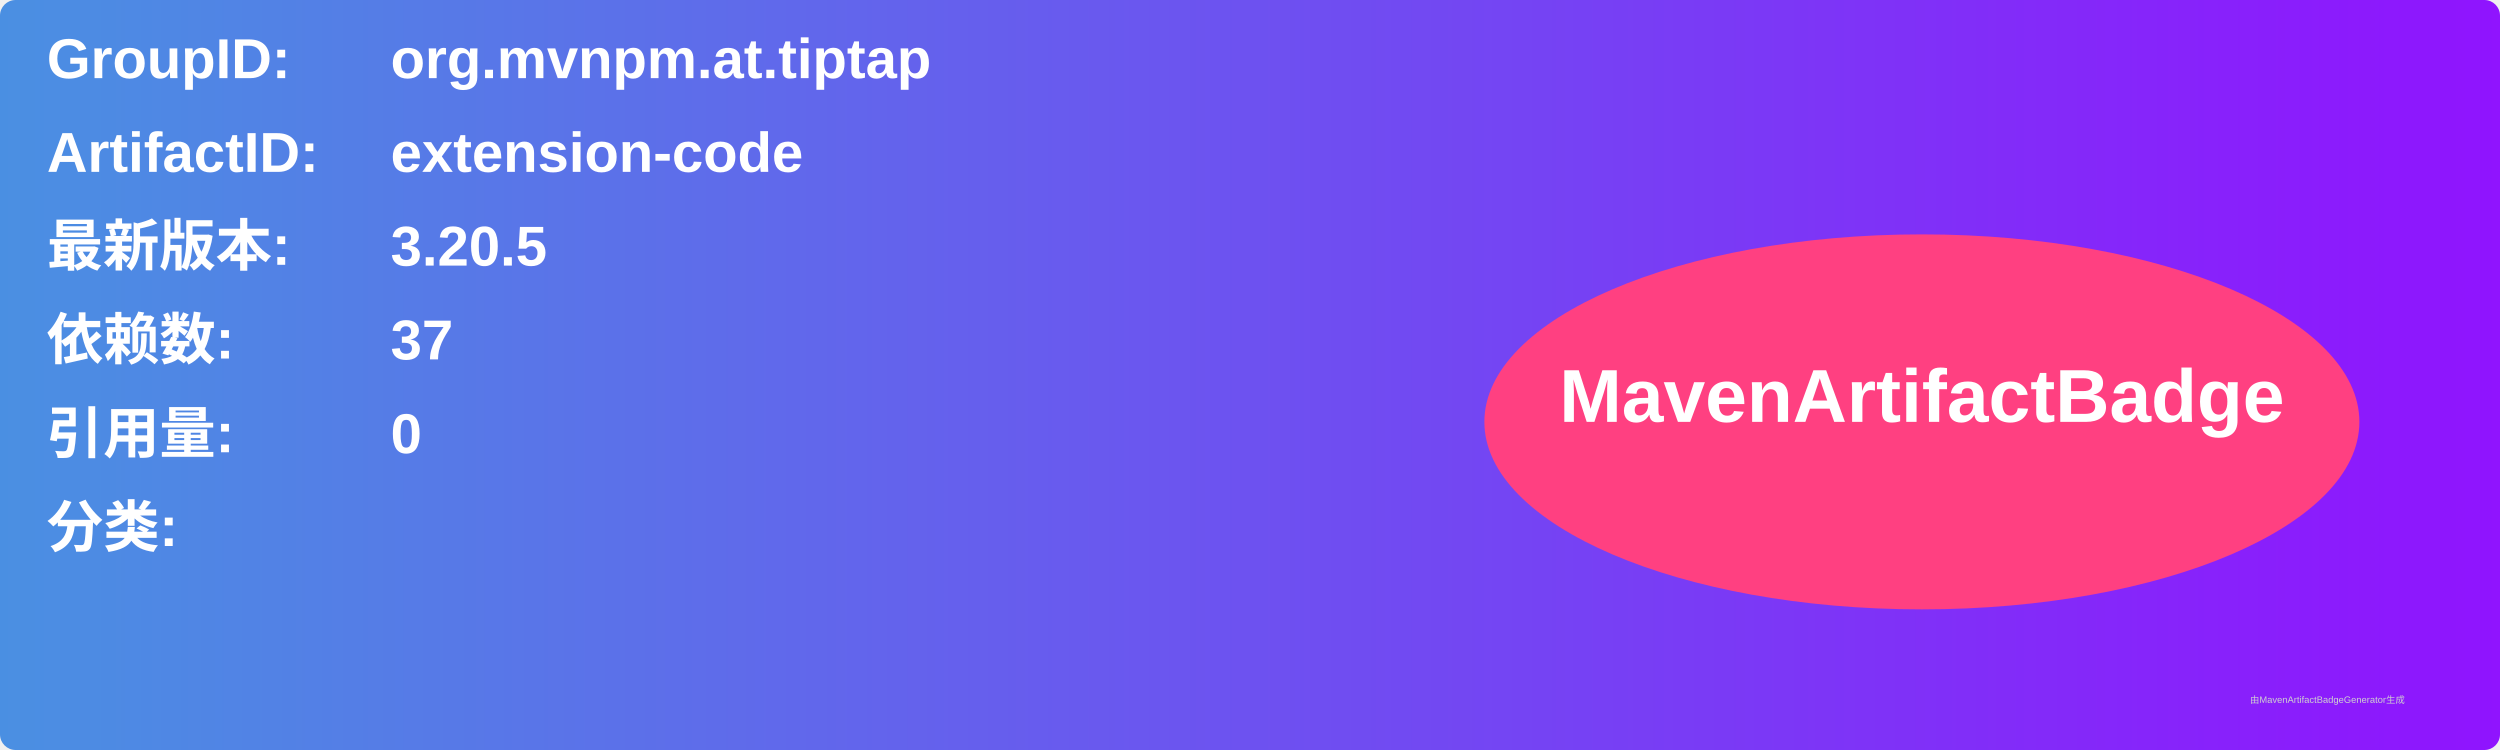
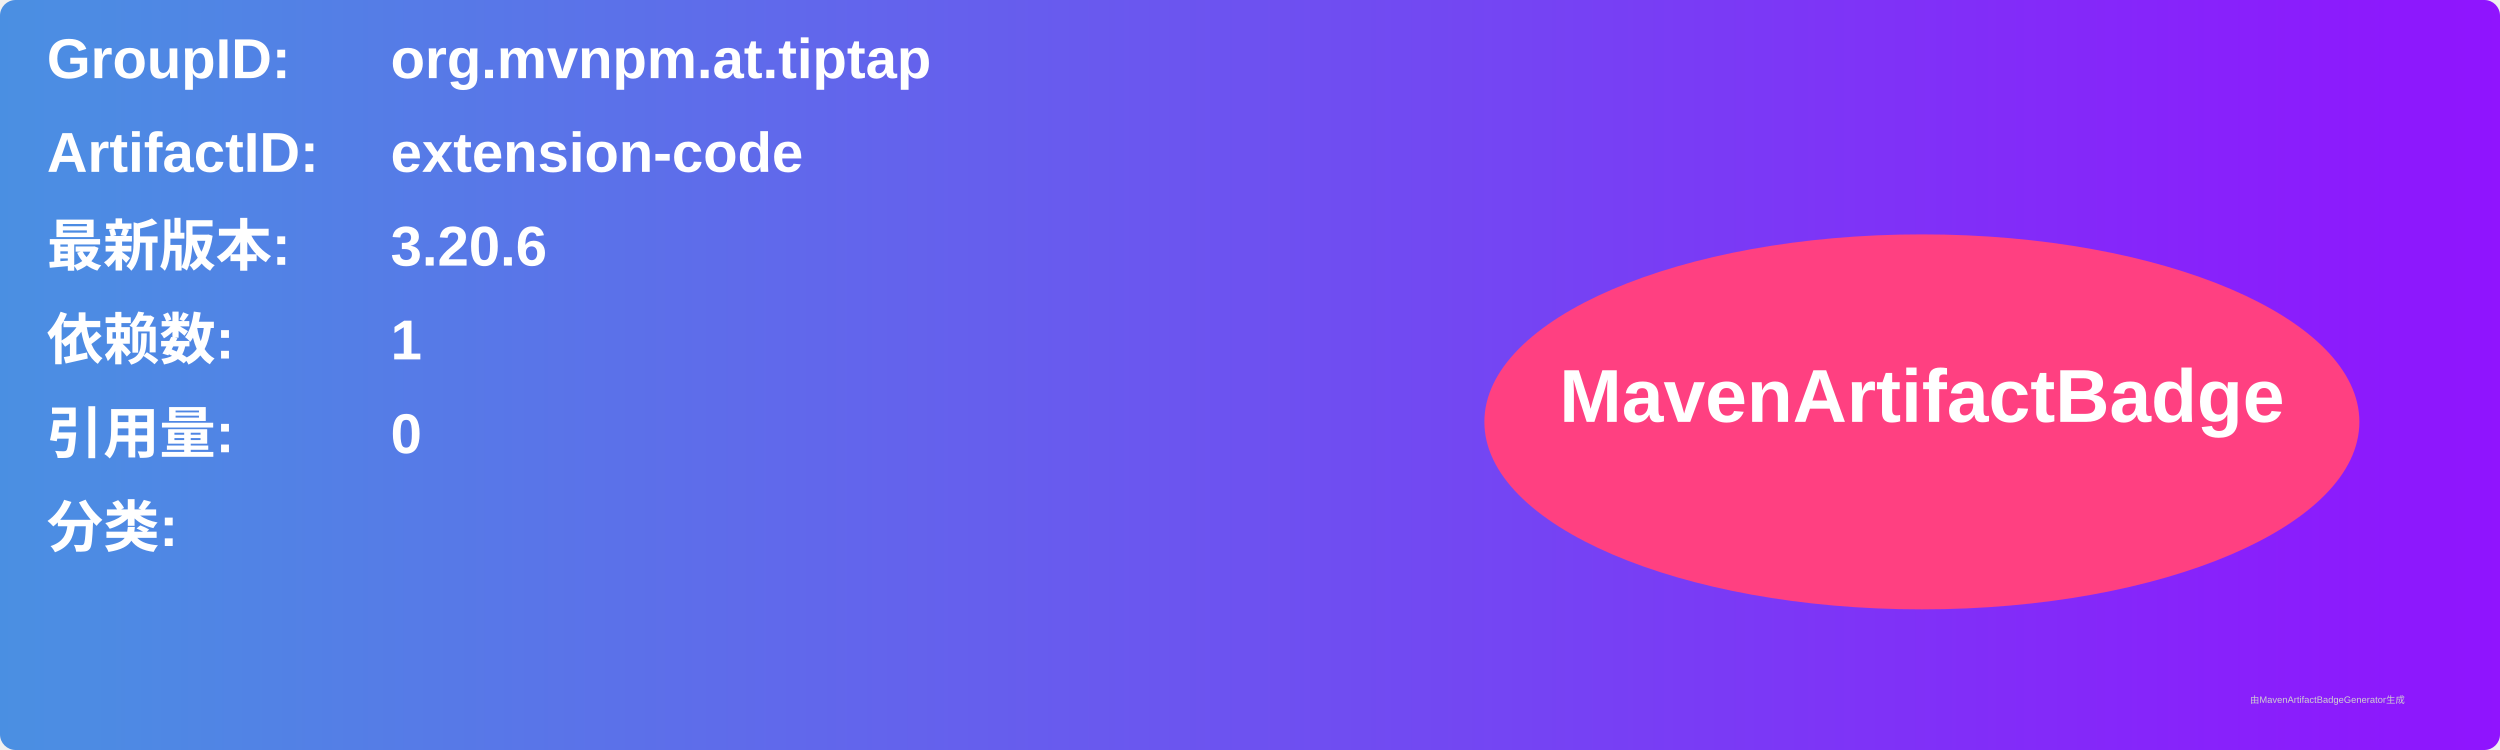
<svg xmlns="http://www.w3.org/2000/svg" width="800" height="240" viewBox="0 0 800 240">
  <linearGradient id="grad" x1="0%" y1="0%" x2="100%" y2="0%">
    <stop offset="0%" stop-color="#4a90e2" />
    <stop offset="100%" stop-color="#9013fe" />
  </linearGradient>
  <rect width="100%" height="100%" rx="5" ry="5" fill="url(#grad)" />
  <g transform="translate(15, 15)">
    <text x="0" y="10" font-family="Arial" font-size="18" fill="white" font-weight="bold" width="260">GroupID:</text>
    <text x="110" y="10" font-family="Arial" font-size="18" fill="white" font-weight="bold" width="460">org.mvnpm.at.tiptap</text>
    <text x="0" y="40" font-family="Arial" font-size="18" fill="white" font-weight="bold" width="260">ArtifactID:</text>
    <text x="110" y="40" font-family="Arial" font-size="18" fill="white" font-weight="bold" width="460">extension-code</text>
    <text x="0" y="70" font-family="Arial" font-size="18" fill="white" font-weight="bold">最新版本:</text>
    <text x="110" y="70" font-family="Arial" font-size="18" fill="white" font-weight="bold">
-       <tspan font-weight="bold">3.20.5</tspan>
+       <tspan font-weight="bold">3.20.6</tspan>
    </text>
    <text x="0" y="100" font-family="Arial" font-size="18" fill="white" font-weight="bold">依赖数: </text>
    <text x="110" y="100" font-family="Arial" font-size="18" fill="white">
-       <tspan font-weight="bold">37</tspan>
+       <tspan font-weight="bold">1</tspan>
    </text>
    <text x="0" y="130" font-family="Arial" font-size="18" fill="white" font-weight="bold">引用量: </text>
    <text x="110" y="130" font-family="Arial" font-size="18" fill="white">
      <tspan font-weight="bold">0</tspan>
    </text>
    <text x="0" y="160" font-family="Arial" font-size="18" fill="white" font-weight="bold">分类:</text>
    <text x="10" y="190" font-family="Arial" font-size="10" fill="white">
      <tspan font-weight="bold" />
    </text>
    <ellipse cx="600" cy="120" rx="140" ry="60" fill="#ff4081" />
    <text x="600" y="120" text-anchor="middle" font-family="Arial" font-size="24" fill="white" font-weight="bold">MavenArtifactBadge</text>
  </g>
  <text x="720" y="225" font-family="Arial" font-size="3" fill="#d0d0d0">由MavenArtifactBadgeGenerator生成</text>
</svg>
